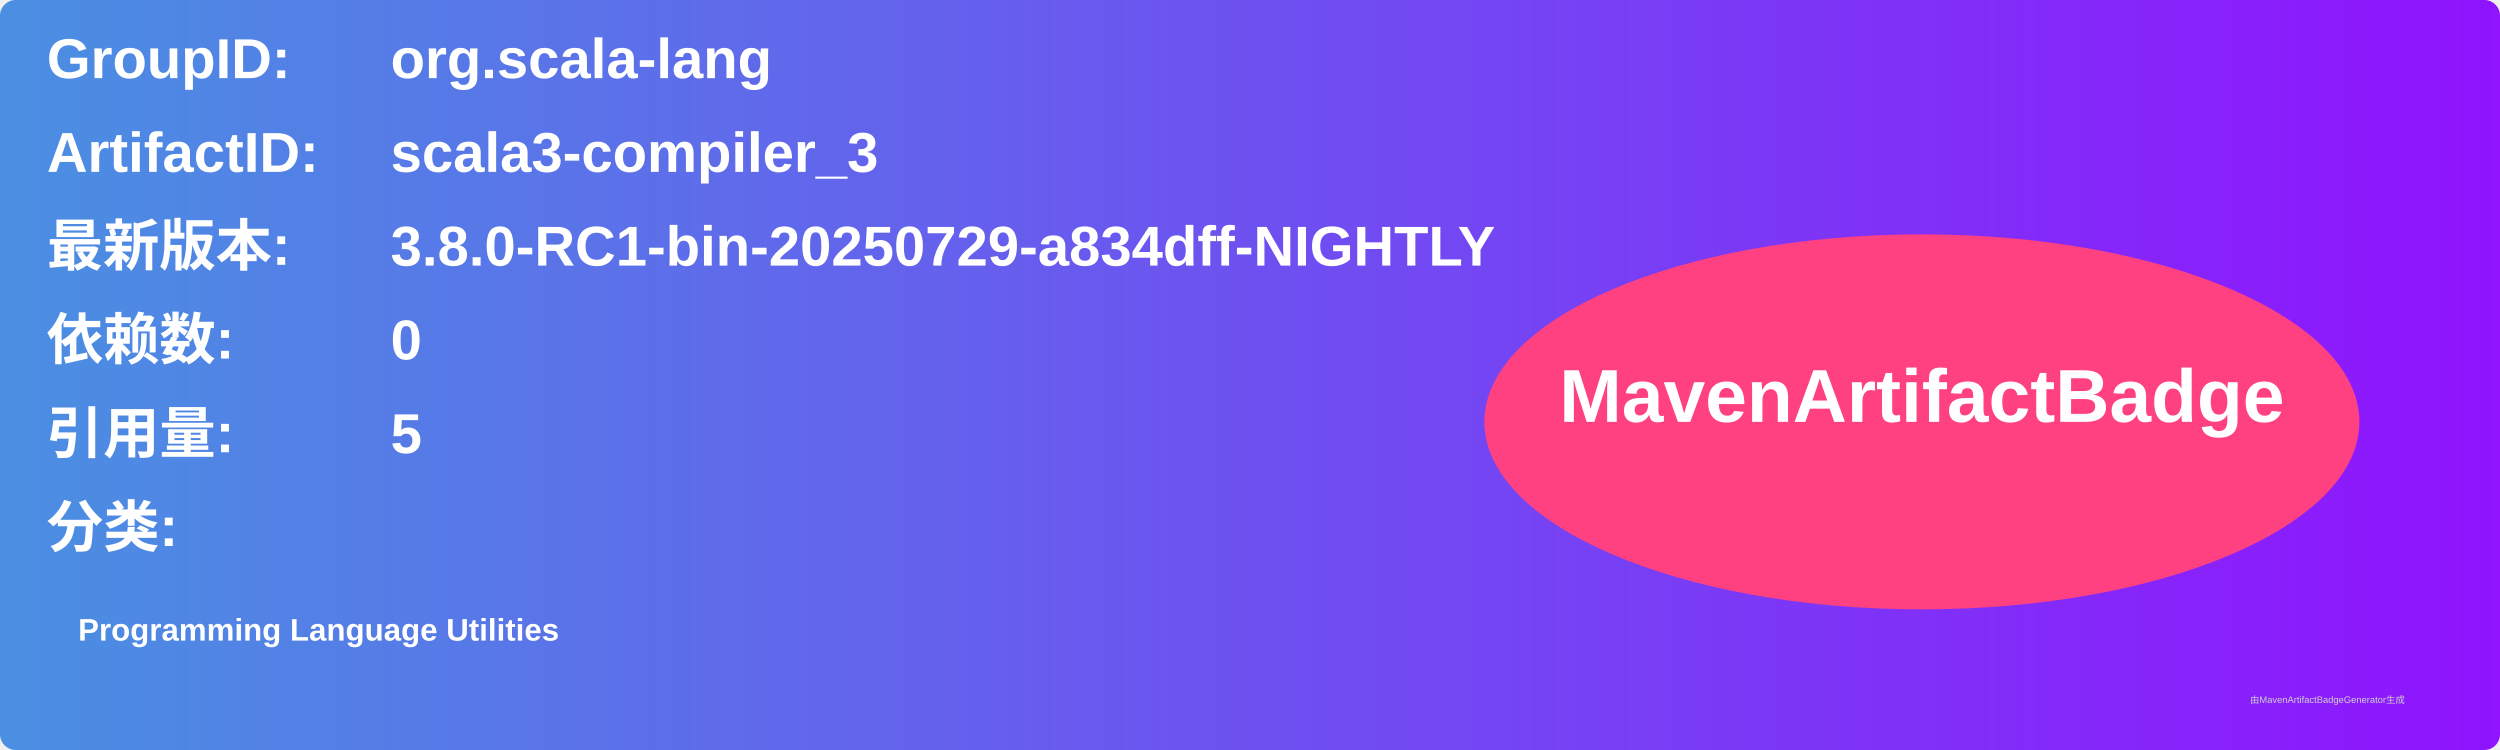
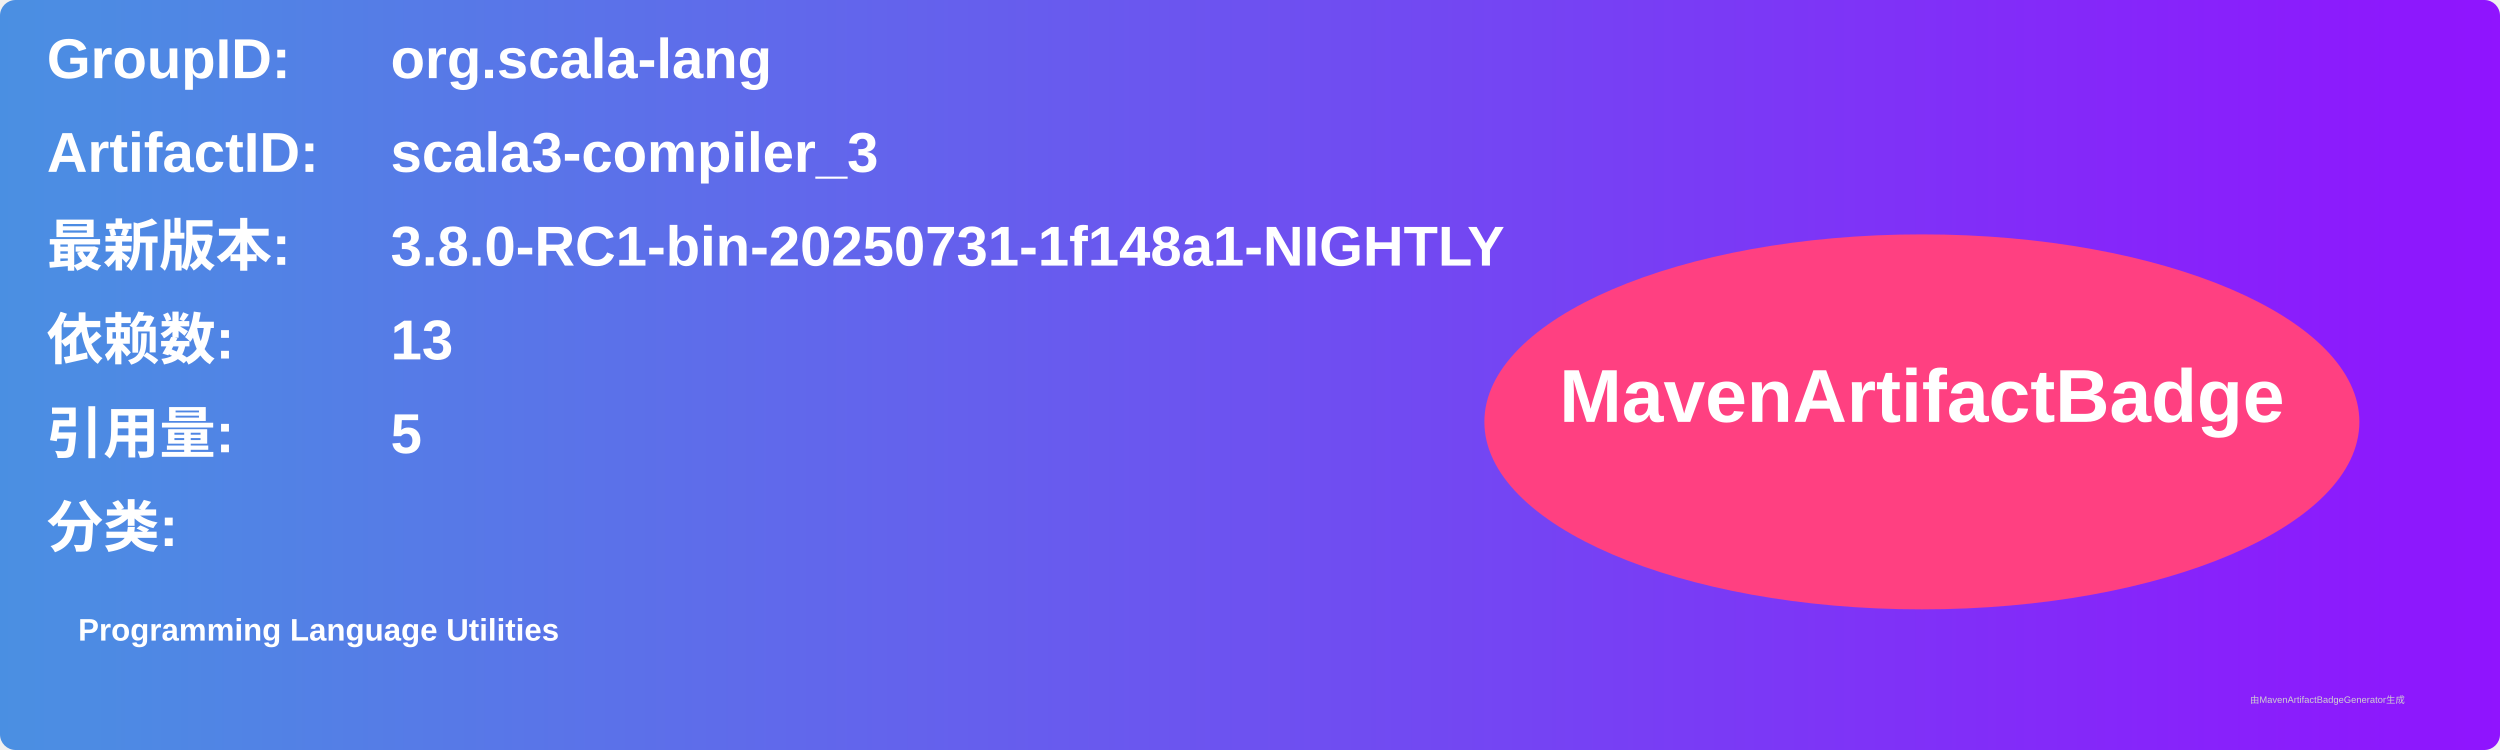
<svg xmlns="http://www.w3.org/2000/svg" width="800" height="240" viewBox="0 0 800 240">
  <linearGradient id="grad" x1="0%" y1="0%" x2="100%" y2="0%">
    <stop offset="0%" stop-color="#4a90e2" />
    <stop offset="100%" stop-color="#9013fe" />
  </linearGradient>
  <rect width="100%" height="100%" rx="5" ry="5" fill="url(#grad)" />
  <g transform="translate(15, 15)">
    <text x="0" y="10" font-family="Arial" font-size="18" fill="white" font-weight="bold" width="260">GroupID:</text>
    <text x="110" y="10" font-family="Arial" font-size="18" fill="white" font-weight="bold" width="460">org.scala-lang</text>
    <text x="0" y="40" font-family="Arial" font-size="18" fill="white" font-weight="bold" width="260">ArtifactID:</text>
    <text x="110" y="40" font-family="Arial" font-size="18" fill="white" font-weight="bold" width="460">scala3-compiler_3</text>
    <text x="0" y="70" font-family="Arial" font-size="18" fill="white" font-weight="bold">最新版本:</text>
    <text x="110" y="70" font-family="Arial" font-size="18" fill="white" font-weight="bold">
-       <tspan font-weight="bold">3.8.0-RC1-bin-20250729-a834dff-NIGHTLY</tspan>
+       <tspan font-weight="bold">3.8.0-RC1-bin-20250731-1f148a1-NIGHTLY</tspan>
    </text>
    <text x="0" y="100" font-family="Arial" font-size="18" fill="white" font-weight="bold">依赖数: </text>
    <text x="110" y="100" font-family="Arial" font-size="18" fill="white">
-       <tspan font-weight="bold">0</tspan>
+       <tspan font-weight="bold">13</tspan>
    </text>
    <text x="0" y="130" font-family="Arial" font-size="18" fill="white" font-weight="bold">引用量: </text>
    <text x="110" y="130" font-family="Arial" font-size="18" fill="white">
      <tspan font-weight="bold">5</tspan>
    </text>
    <text x="0" y="160" font-family="Arial" font-size="18" fill="white" font-weight="bold">分类:</text>
    <text x="10" y="190" font-family="Arial" font-size="10" fill="white">
      <tspan font-weight="bold">Programming Language Utilities</tspan>
    </text>
    <ellipse cx="600" cy="120" rx="140" ry="60" fill="#ff4081" />
    <text x="600" y="120" text-anchor="middle" font-family="Arial" font-size="24" fill="white" font-weight="bold">MavenArtifactBadge</text>
  </g>
  <text x="720" y="225" font-family="Arial" font-size="3" fill="#d0d0d0">由MavenArtifactBadgeGenerator生成</text>
</svg>
